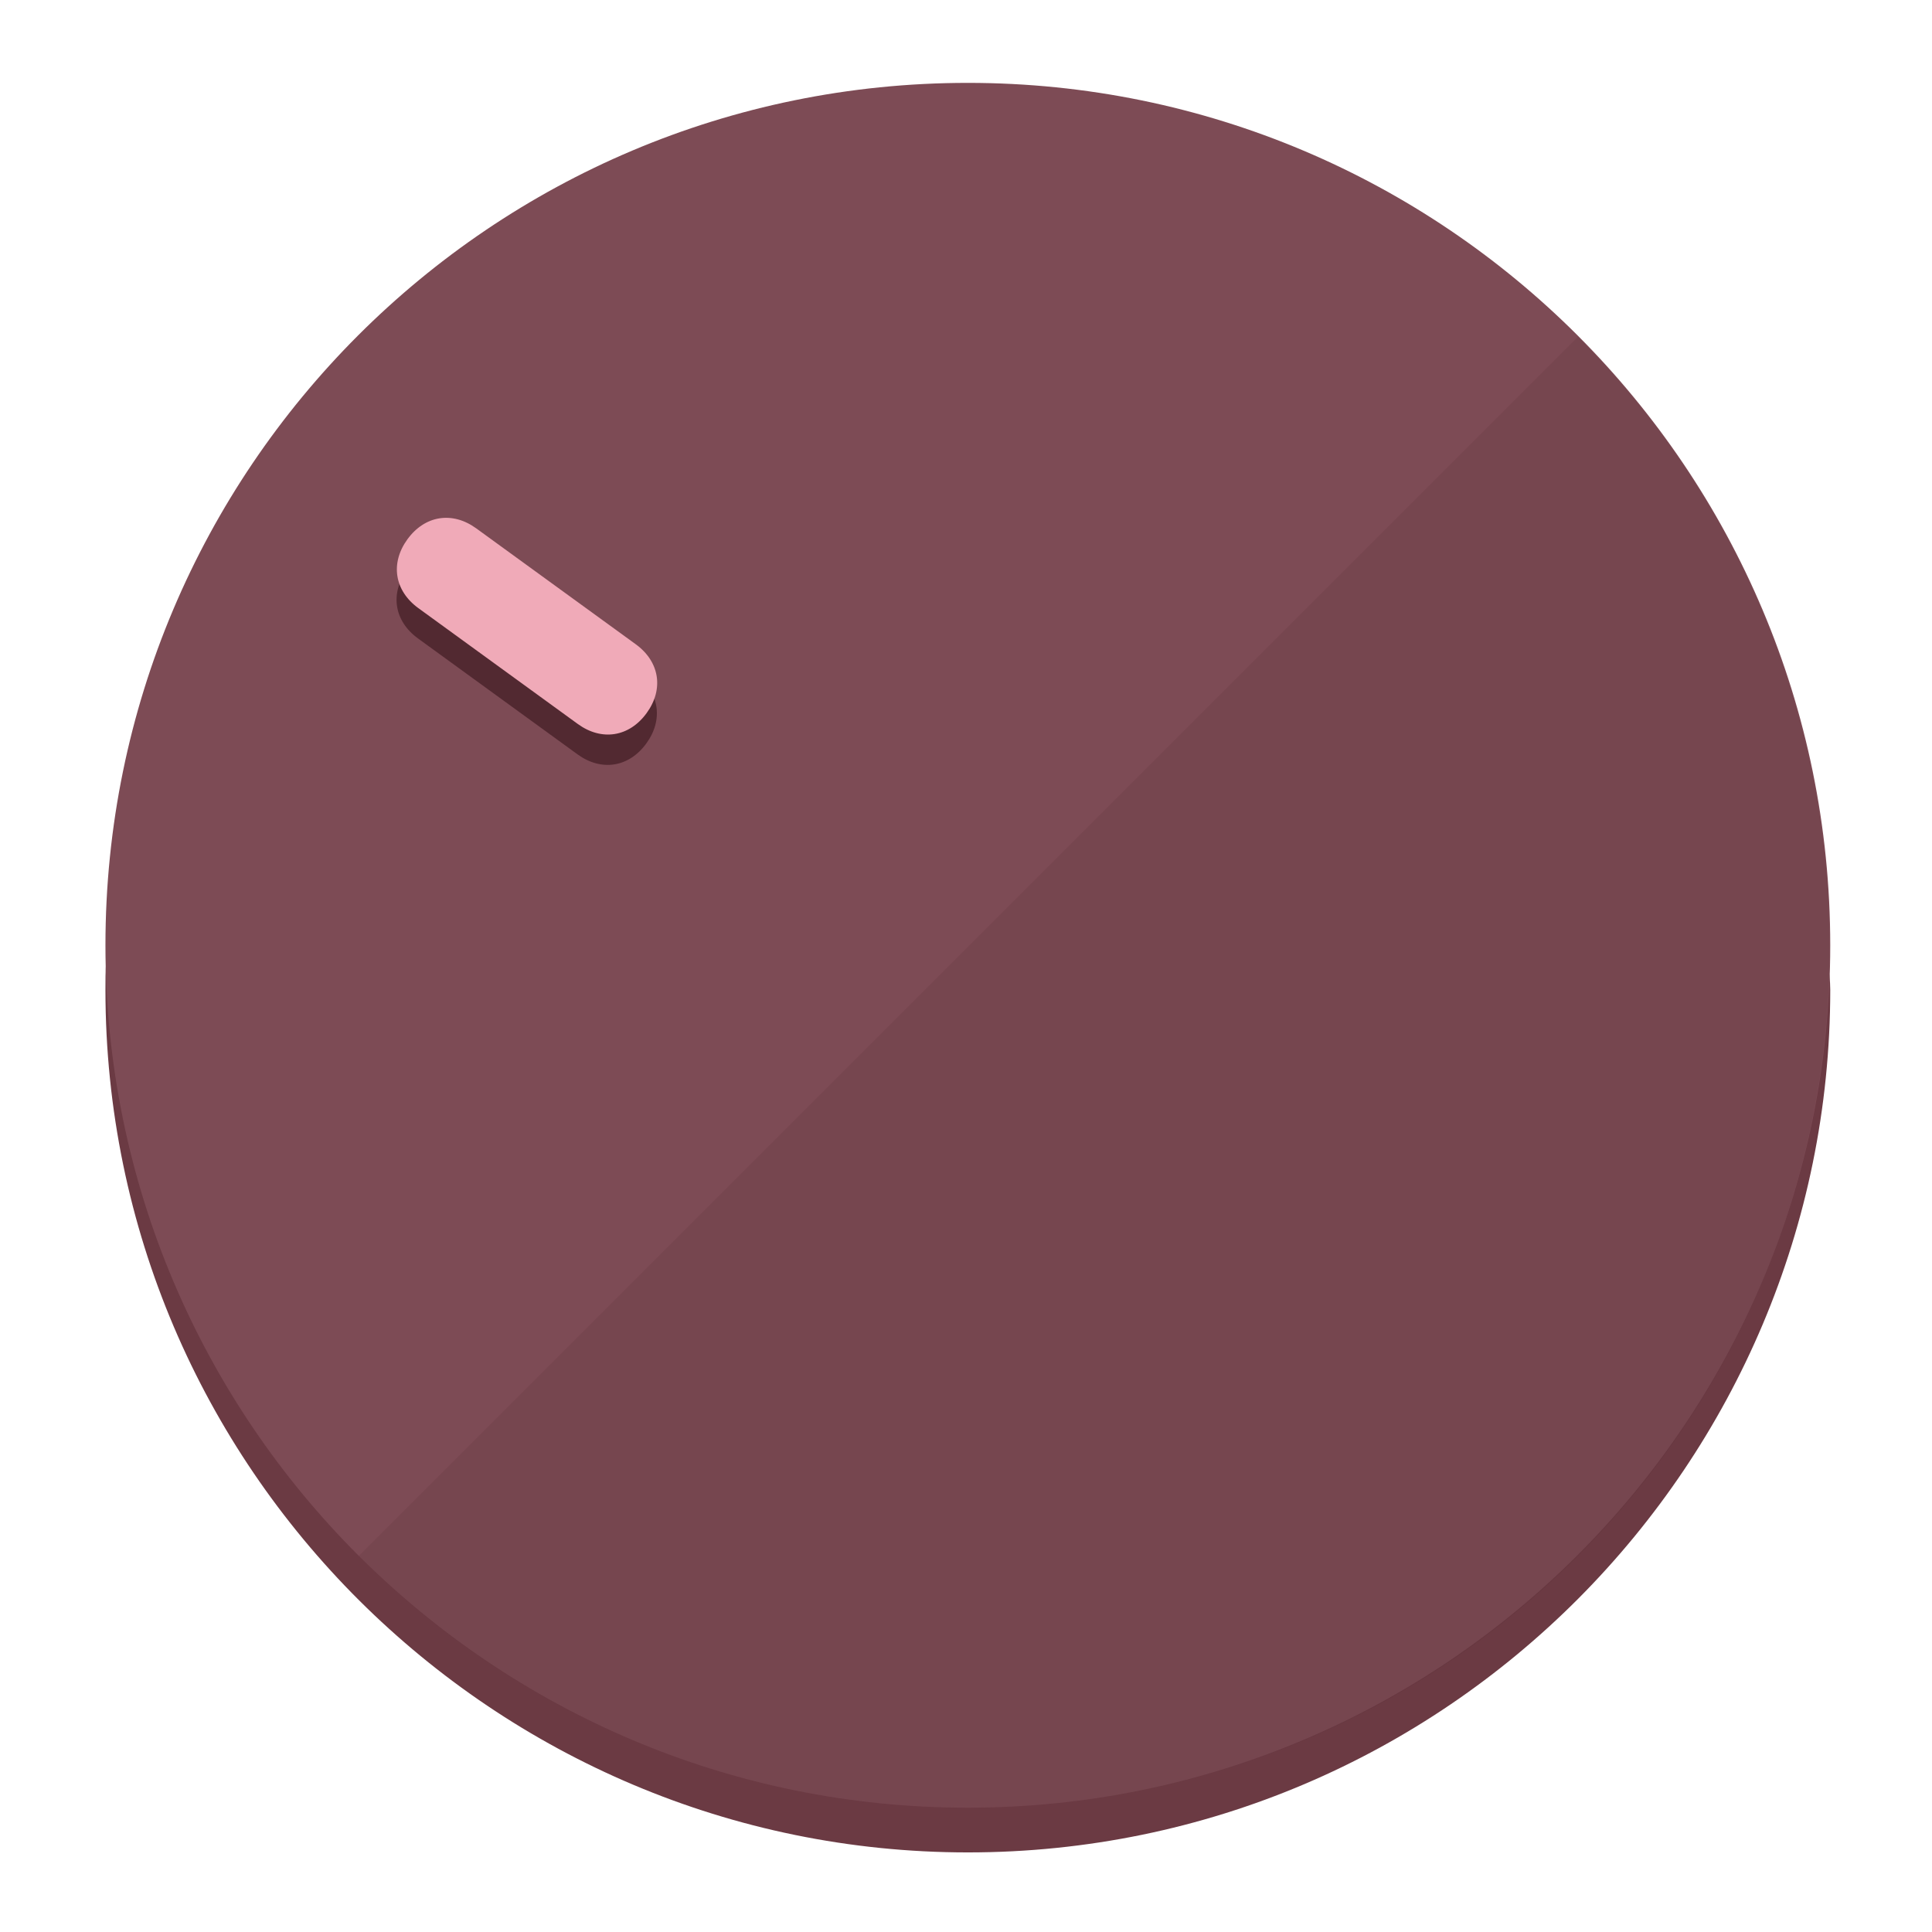
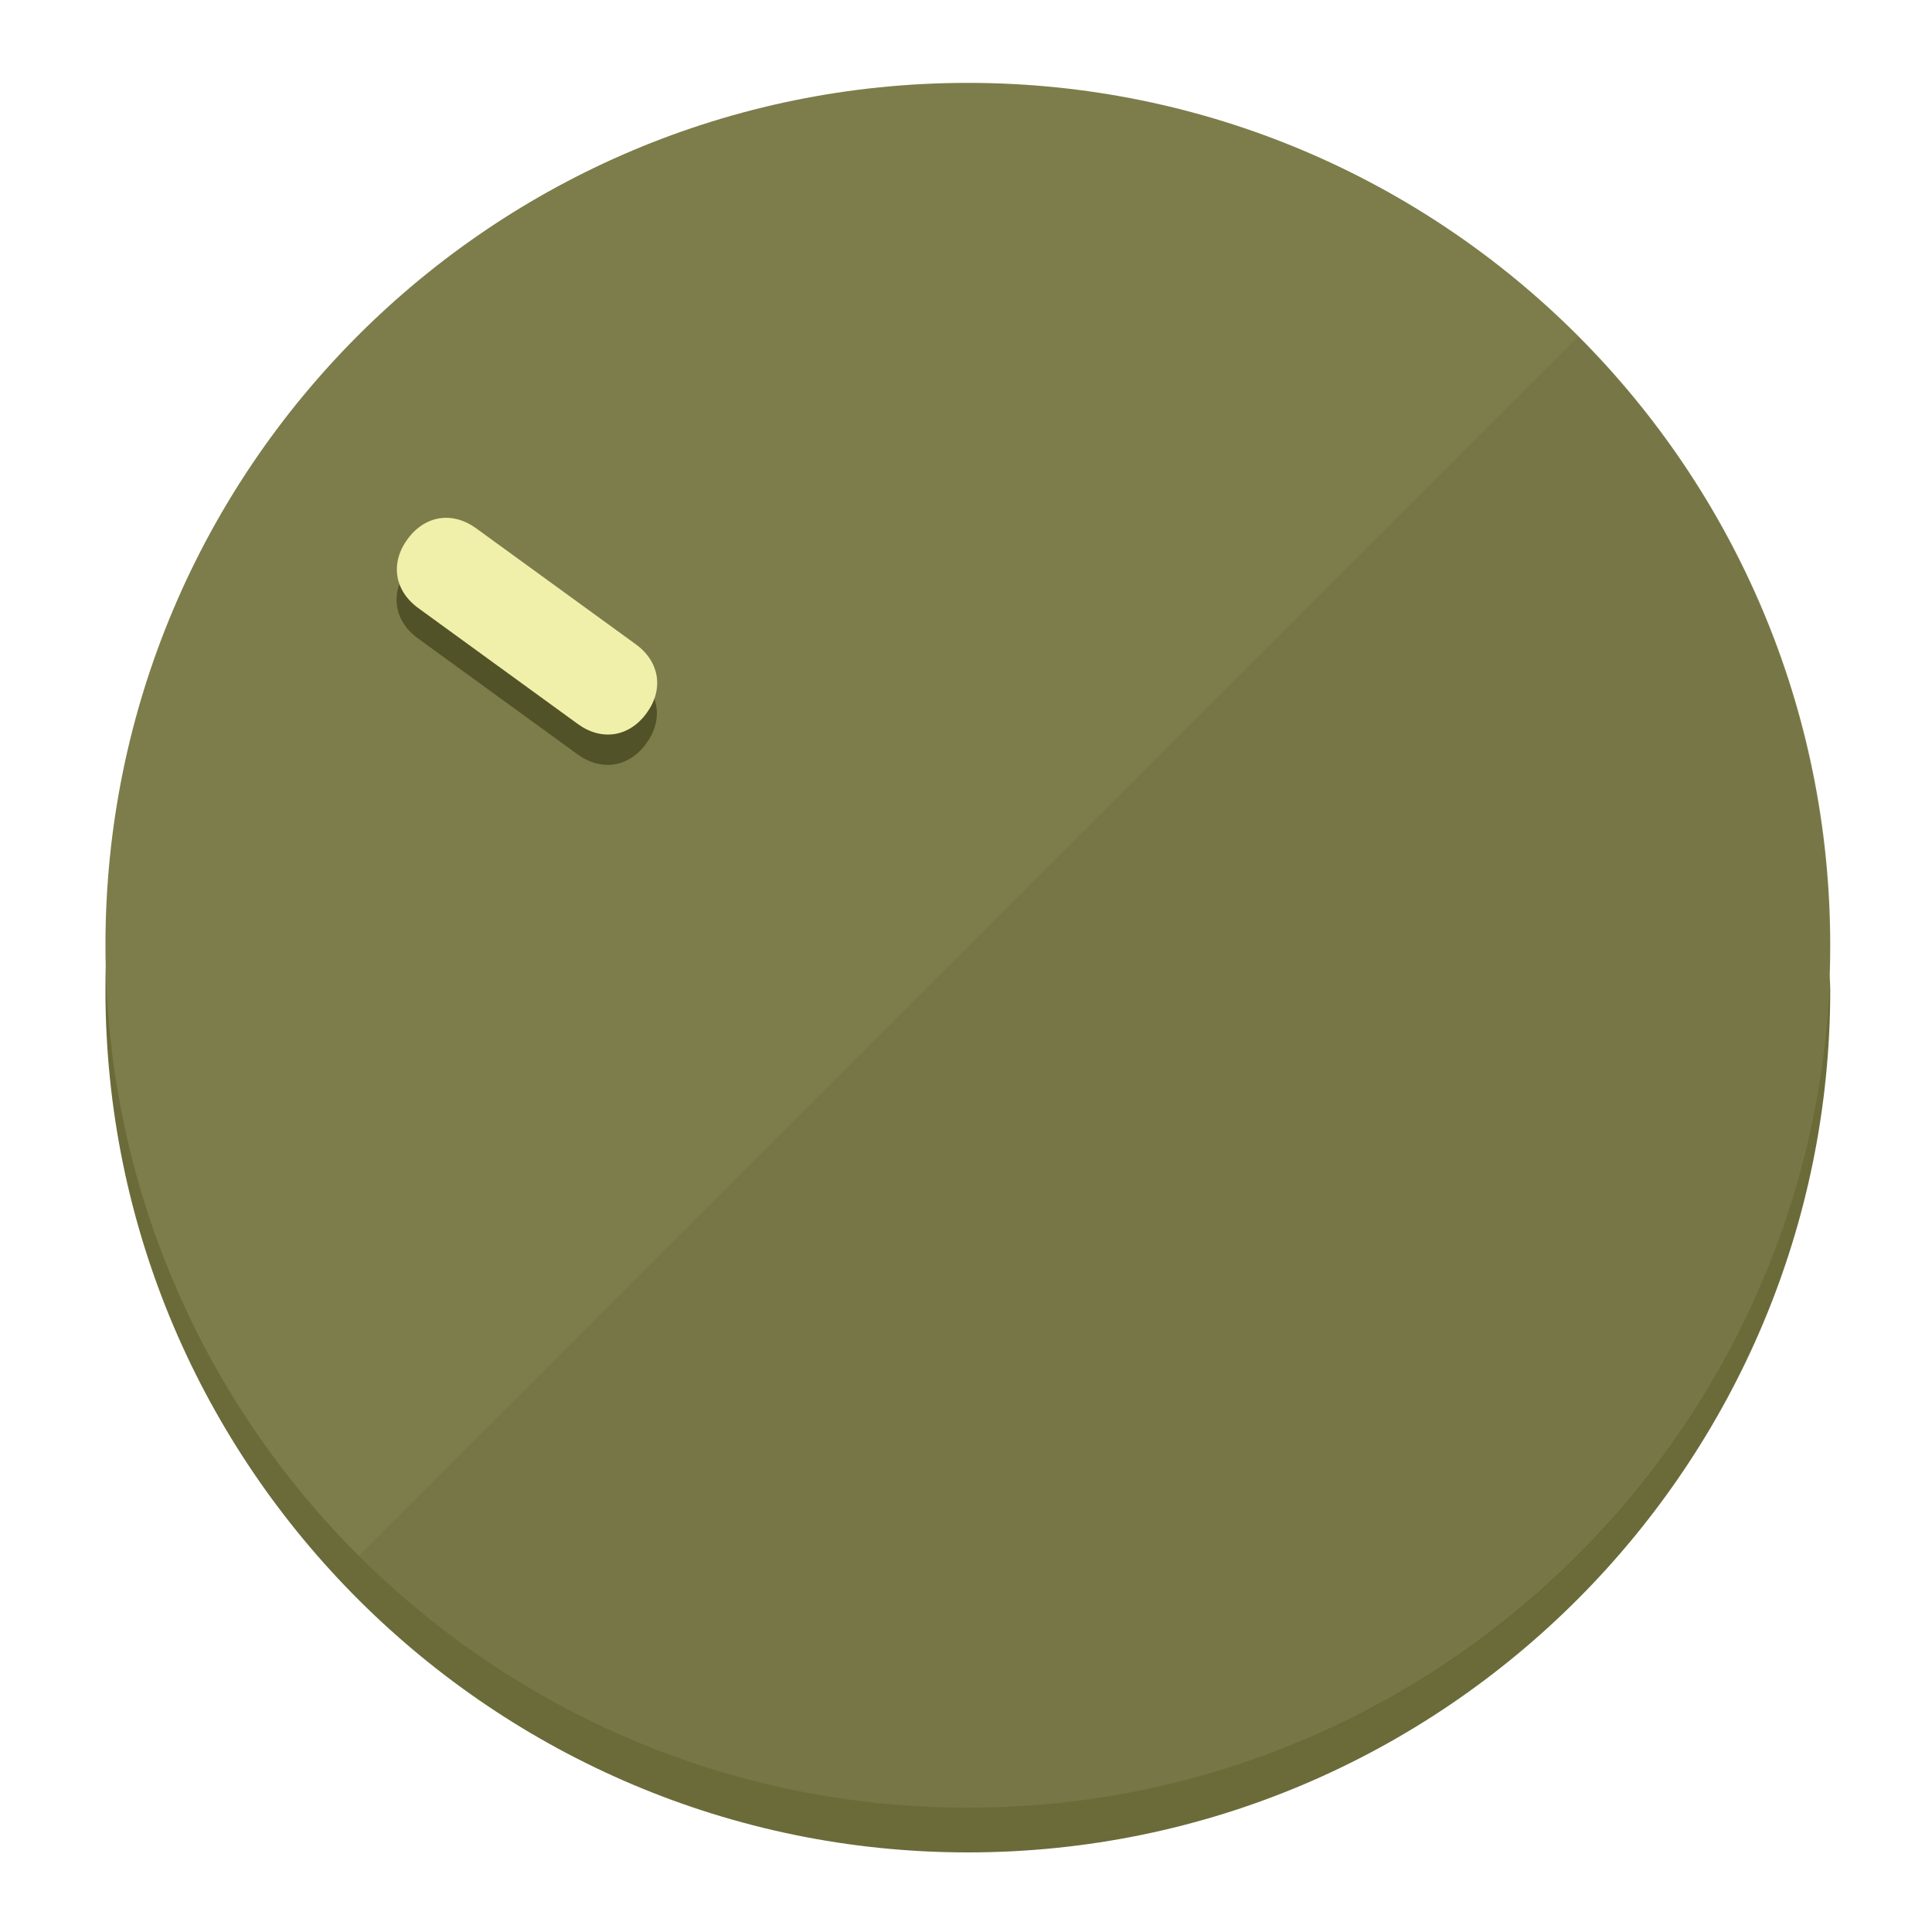
<svg xmlns="http://www.w3.org/2000/svg" height="120px" width="120px" version="1.1" id="Layer_1" viewBox="0 0 496.8 496.8" xml:space="preserve">
  <defs id="defs23" />
  <g id="g3158">
-     <path style="display:inline;fill:#6B3A43;fill-opacity:1;stroke-width:1.584" d="m 248.875,445.92 c 116.582,0 212.89,-91.238 220.493,-205.286 0,5.069 1.267,8.87 1.267,13.939 0,121.651 -98.842,221.76 -221.76,221.76 -121.651,0 -221.76,-98.842 -221.76,-221.76 0,-5.069 0,-8.87 1.267,-13.939 7.603,114.048 103.91,205.286 220.493,205.286 z" id="path8" />
-     <circle style="display:inline;fill:#7D4B55;fill-opacity:1;stroke-width:1.584" cx="248.875" cy="243.071" r="221.76" id="circle12" />
-     <path style="display:inline;fill:#522931;fill-opacity:0.154;stroke-width:1.587" d="m 405.744,86.606 c 86.308,86.308 86.308,227.193 0,313.5 -86.308,86.308 -227.193,86.308 -313.5,0" id="path14" />
+     <path style="display:inline;fill:#6B6B3A;fill-opacity:1;stroke-width:1.584" d="m 248.875,445.92 c 116.582,0 212.89,-91.238 220.493,-205.286 0,5.069 1.267,8.87 1.267,13.939 0,121.651 -98.842,221.76 -221.76,221.76 -121.651,0 -221.76,-98.842 -221.76,-221.76 0,-5.069 0,-8.87 1.267,-13.939 7.603,114.048 103.91,205.286 220.493,205.286 z" id="path8" />
+     <circle style="display:inline;fill:#7D7D4B;fill-opacity:1;stroke-width:1.584" cx="248.875" cy="243.071" r="221.76" id="circle12" />
+     <path style="display:inline;fill:#525229;fill-opacity:0.154;stroke-width:1.587" d="m 405.744,86.606 c 86.308,86.308 86.308,227.193 0,313.5 -86.308,86.308 -227.193,86.308 -313.5,0" id="path14" />
  </g>
  <g id="g3198">
    <circle style="display:none;fill:#000000;fill-opacity:0;stroke-width:1.584" cx="-51.017" cy="344.188" r="221.76" id="circle12-3" transform="rotate(-54)" />
-     <path style="display:inline;fill:#522931;fill-opacity:1;stroke-width:1.584" d="m 163.397,173.469 c 6.151,4.469 7.272,11.549 2.803,17.7 v 0 c -4.469,6.151 -11.549,7.272 -17.7,2.803 l -41.007,-29.794 c -6.151,-4.469 -7.272,-11.549 -2.803,-17.7 v 0 c 4.469,-6.151 11.549,-7.272 17.7,-2.803 z" id="path3789" />
-     <path style="display:inline;fill:#F0AAB8;stroke-width:1.584" d="m 163.475,165.664 c 6.151,4.469 7.272,11.549 2.803,17.7 v 0 c -4.469,6.151 -11.549,7.272 -17.7,2.803 l -41.007,-29.794 c -6.151,-4.469 -7.272,-11.549 -2.803,-17.7 v 0 c 4.469,-6.151 11.549,-7.272 17.7,-2.803 z" id="path915" />
+     <path style="display:inline;fill:#525229;fill-opacity:1;stroke-width:1.584" d="m 163.397,173.469 c 6.151,4.469 7.272,11.549 2.803,17.7 v 0 c -4.469,6.151 -11.549,7.272 -17.7,2.803 l -41.007,-29.794 c -6.151,-4.469 -7.272,-11.549 -2.803,-17.7 v 0 c 4.469,-6.151 11.549,-7.272 17.7,-2.803 z" id="path3789" />
+     <path style="display:inline;fill:#F0F0AA;stroke-width:1.584" d="m 163.475,165.664 c 6.151,4.469 7.272,11.549 2.803,17.7 v 0 c -4.469,6.151 -11.549,7.272 -17.7,2.803 l -41.007,-29.794 c -6.151,-4.469 -7.272,-11.549 -2.803,-17.7 v 0 c 4.469,-6.151 11.549,-7.272 17.7,-2.803 z" id="path915" />
  </g>
</svg>
